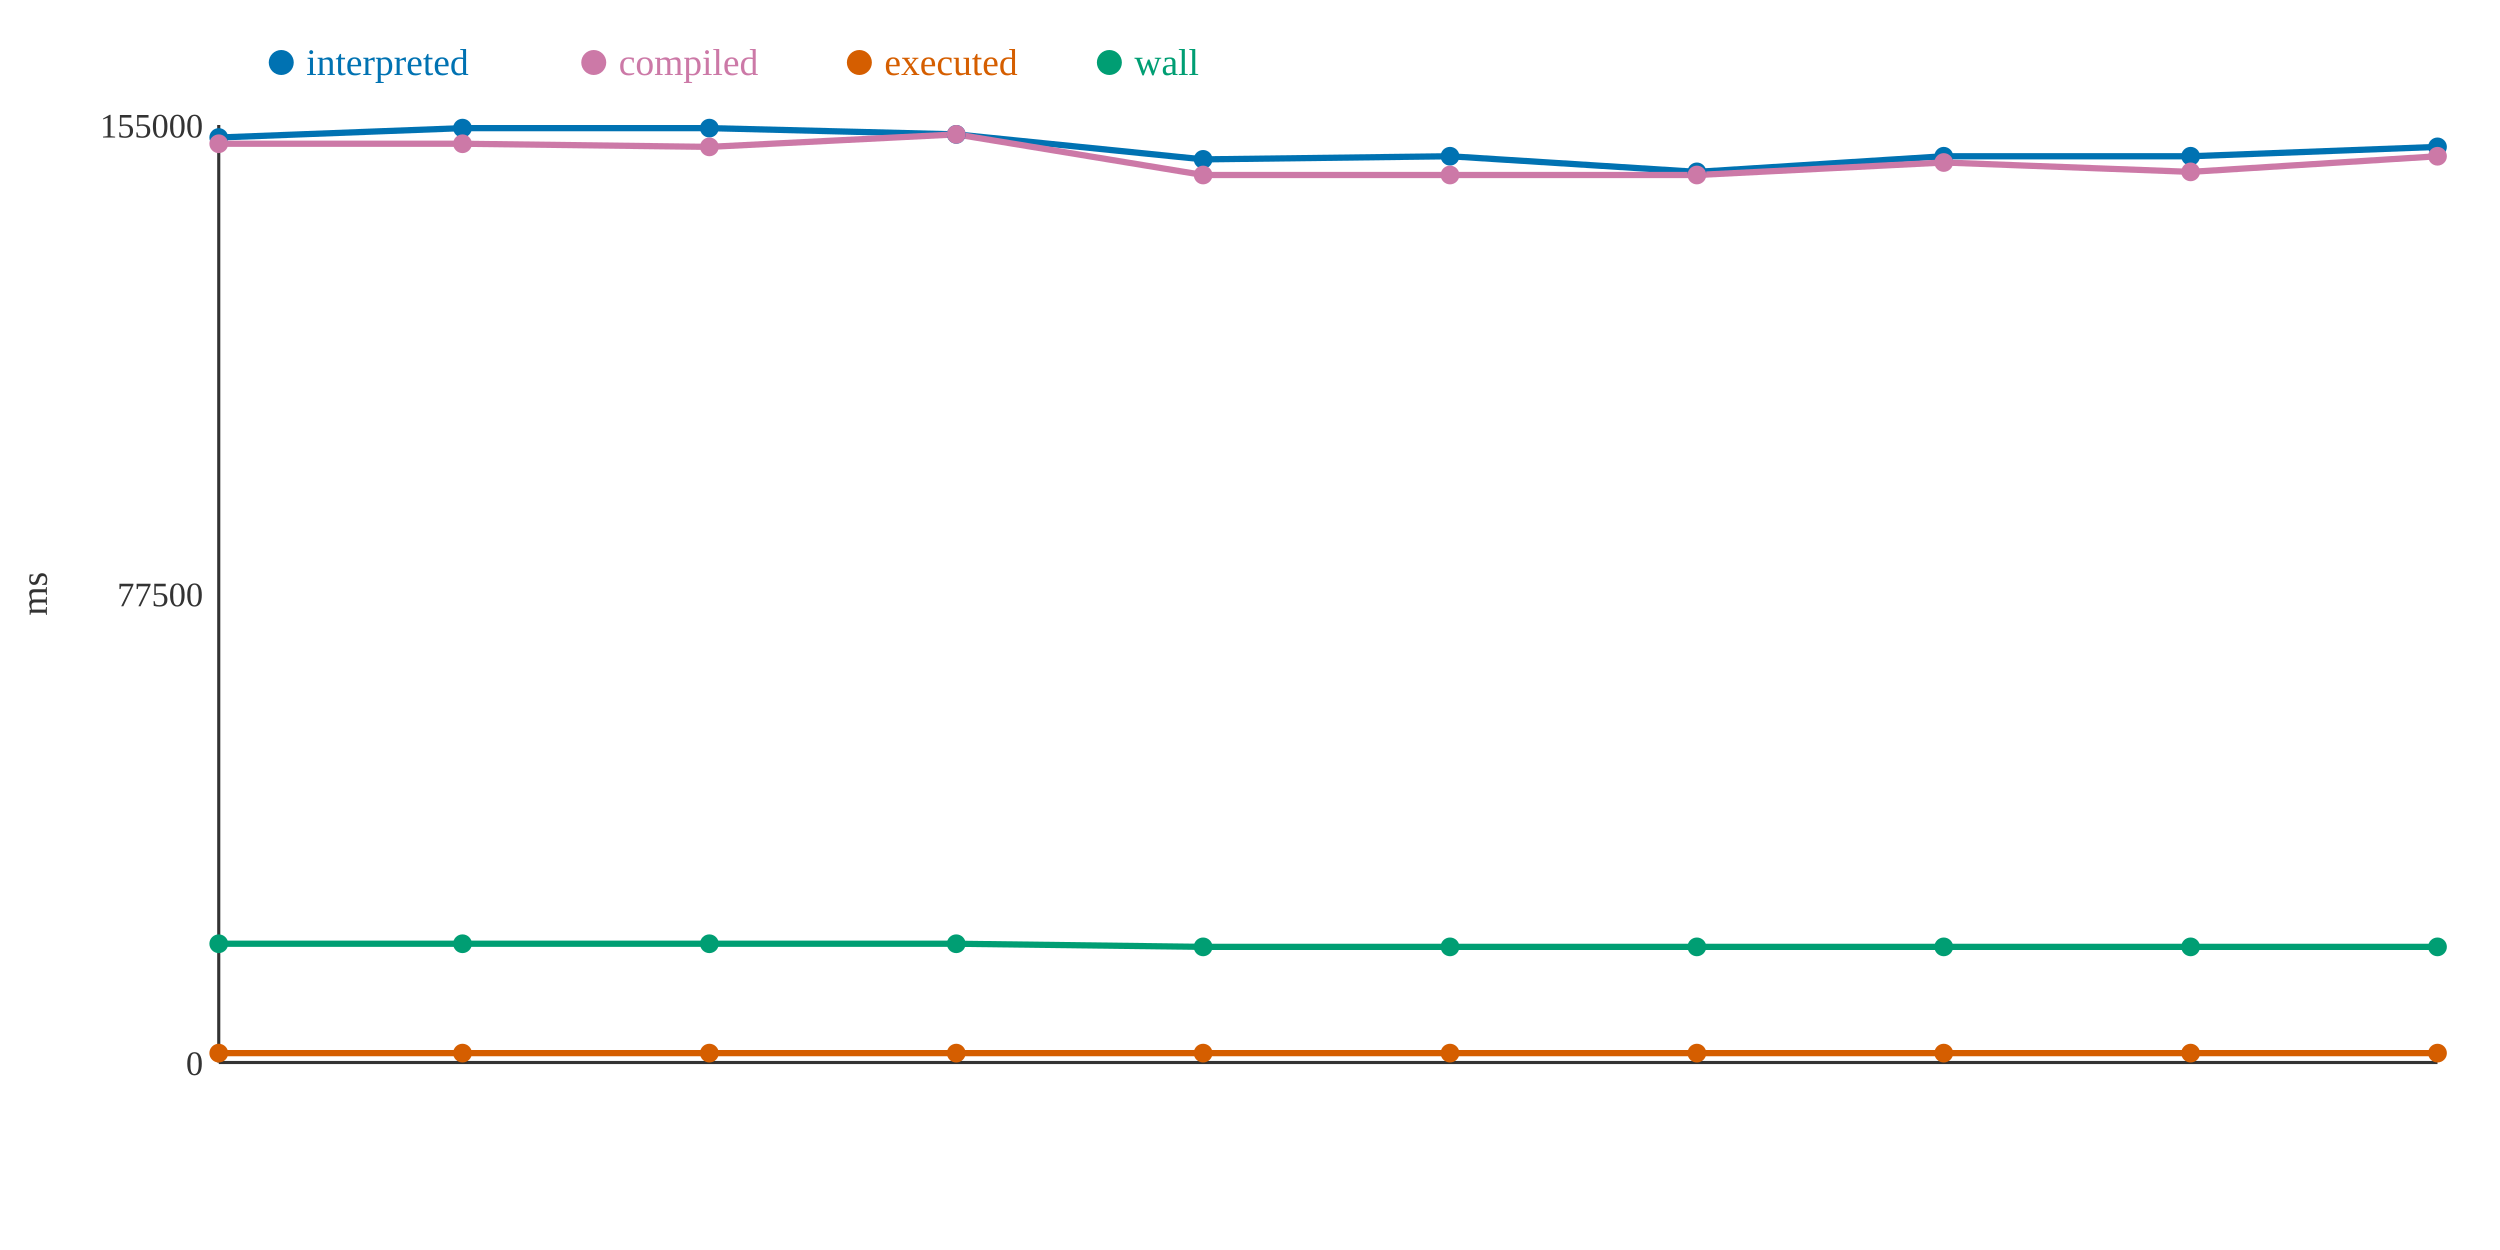
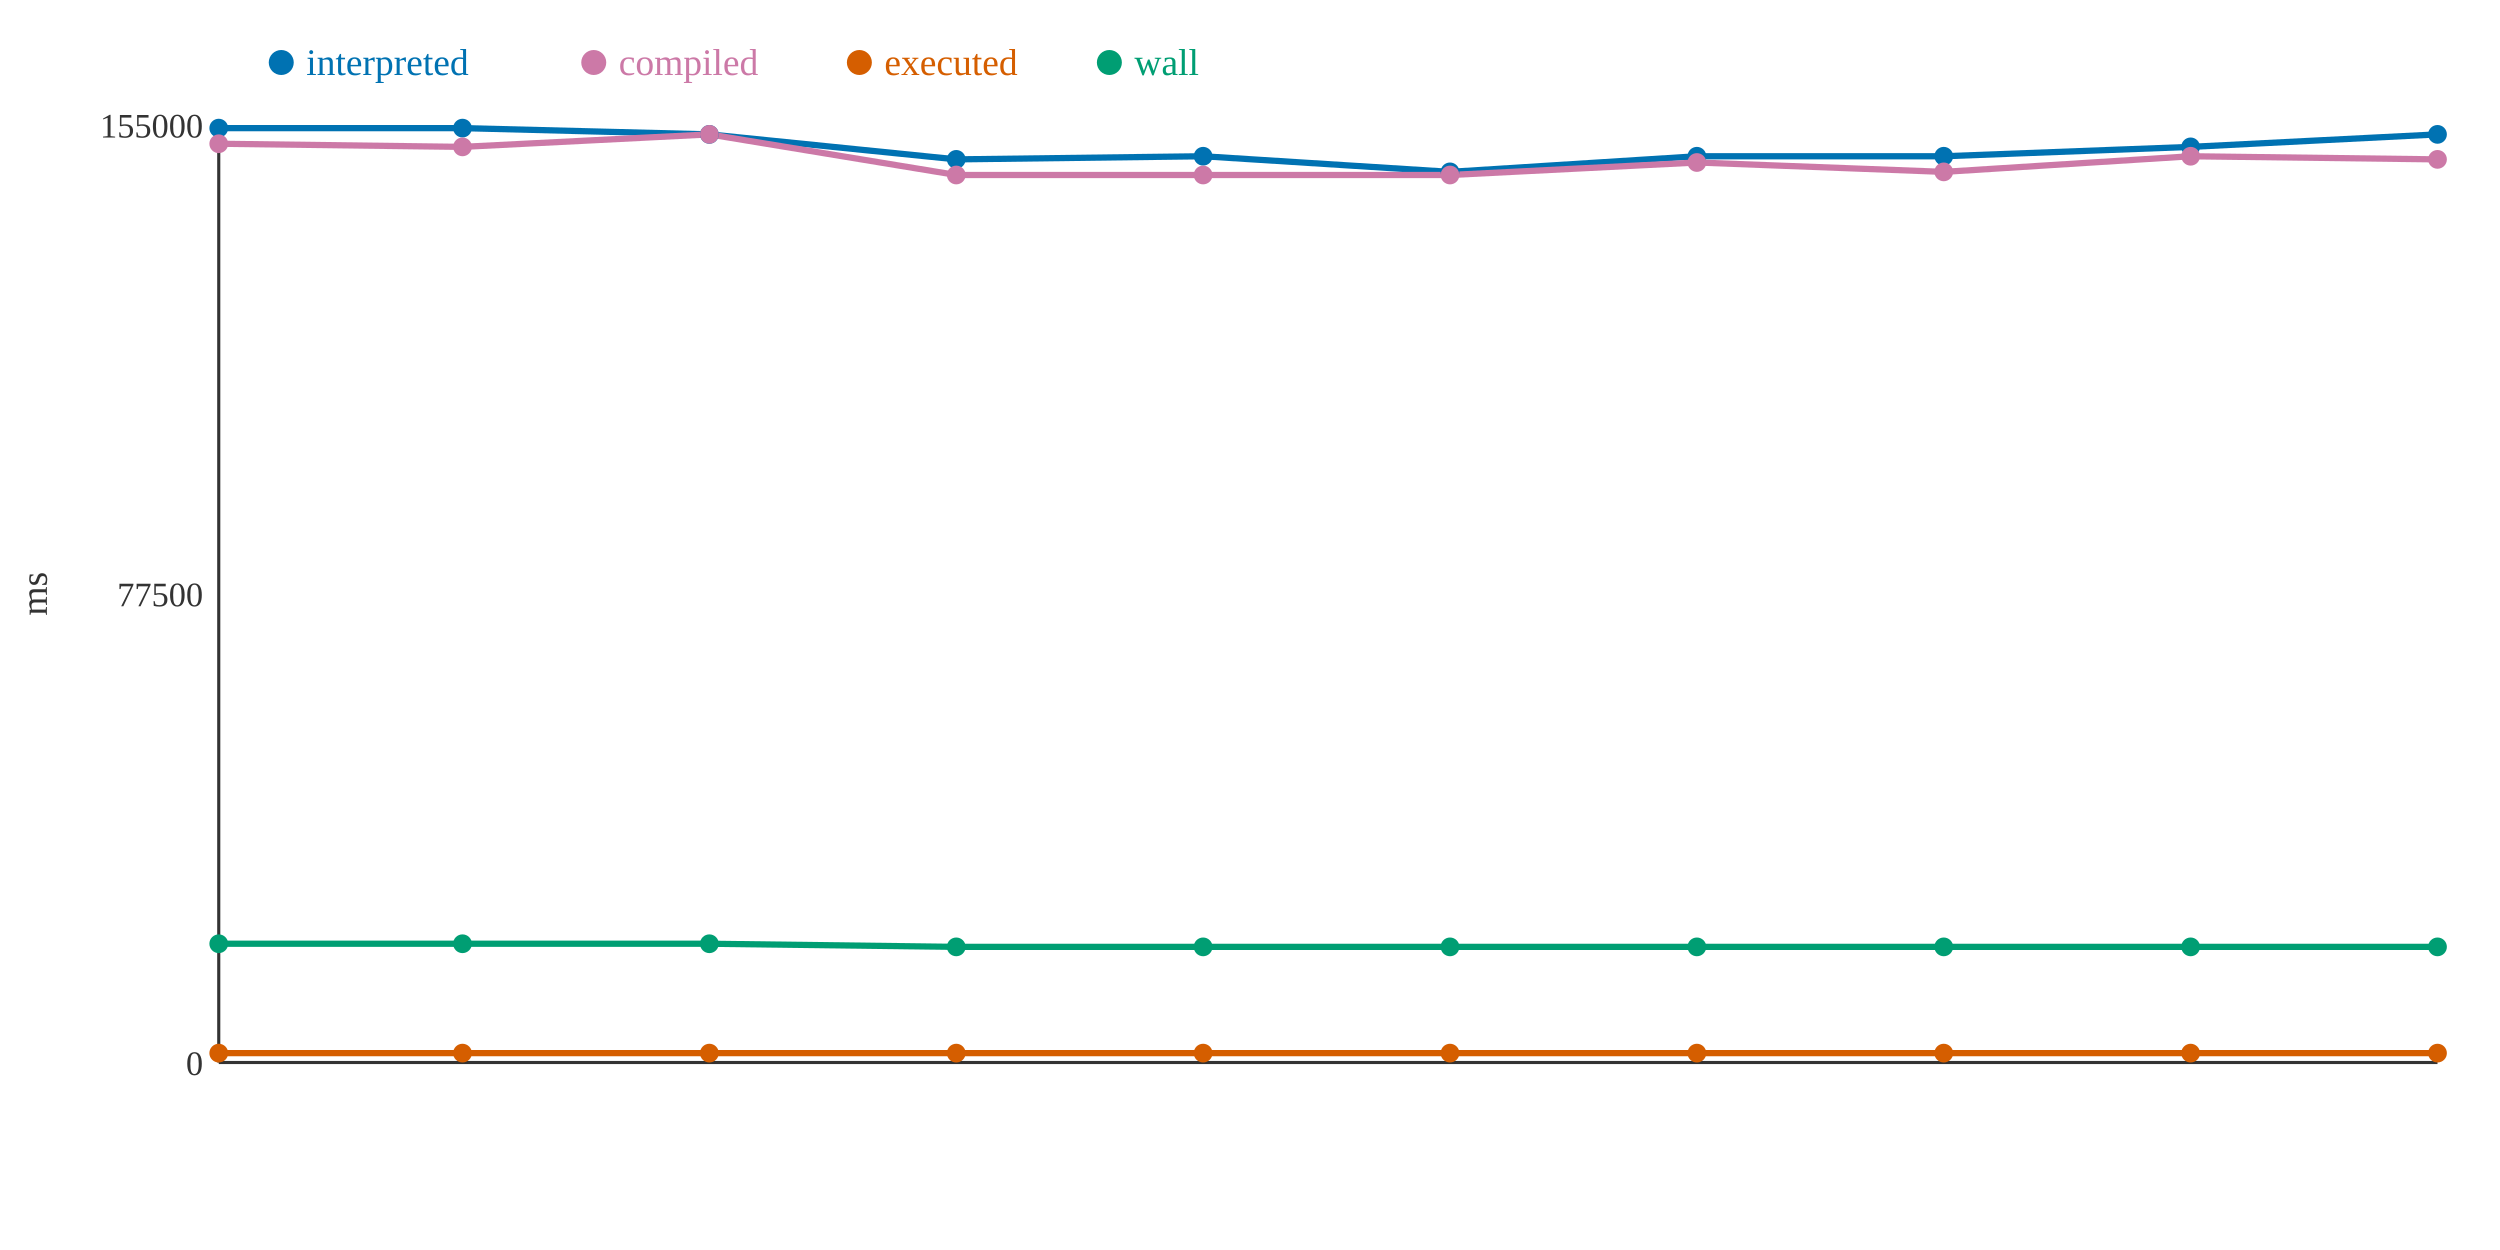
<svg xmlns="http://www.w3.org/2000/svg" width="800" height="400">
  <rect width="800" height="400" fill="white" />
  <line x1="70" y1="40" x2="70" y2="340" stroke="#333" stroke-width="1" />
  <line x1="70" y1="340" x2="780" y2="340" stroke="#333" stroke-width="1" />
  <text x="65" y="344" text-anchor="end" font-size="11" fill="#333">0</text>
  <text x="65" y="194" text-anchor="end" font-size="11" fill="#333">77500</text>
  <text x="65" y="44" text-anchor="end" font-size="11" fill="#333">155000</text>
  <text x="15" y="190" text-anchor="middle" font-size="12" fill="#333" transform="rotate(-90 15 190)">ms</text>
-   <polyline points="70,44 148,41 227,41 306,43 385,51 464,50 543,55 622,50 701,50 780,47" fill="none" stroke="#0072B2" stroke-width="2" />
-   <polyline points="70,46 148,46 227,47 306,43 385,56 464,56 543,56 622,52 701,55 780,50" fill="none" stroke="#CC79A7" stroke-width="2" />
+   <polyline points="70,41 148,41 227,43 306,51 385,50 464,55 543,50 622,50 701,47 780,43" fill="none" stroke="#0072B2" stroke-width="2" />
+   <polyline points="70,46 148,47 227,43 306,56 385,56 464,56 543,52 622,55 701,50 780,51" fill="none" stroke="#CC79A7" stroke-width="2" />
  <polyline points="70,337 148,337 227,337 306,337 385,337 464,337 543,337 622,337 701,337 780,337" fill="none" stroke="#D55E00" stroke-width="2" />
-   <polyline points="70,302 148,302 227,302 306,302 385,303 464,303 543,303 622,303 701,303 780,303" fill="none" stroke="#009E73" stroke-width="2" />
-   <circle cx="70" cy="44" r="3" fill="#0072B2" />
+   <polyline points="70,302 148,302 227,302 306,303 385,303 464,303 543,303 622,303 701,303 780,303" fill="none" stroke="#009E73" stroke-width="2" />
+   <circle cx="70" cy="41" r="3" fill="#0072B2" />
  <circle cx="70" cy="46" r="3" fill="#CC79A7" />
  <circle cx="70" cy="337" r="3" fill="#D55E00" />
  <circle cx="70" cy="302" r="3" fill="#009E73" />
  <circle cx="148" cy="41" r="3" fill="#0072B2" />
-   <circle cx="148" cy="46" r="3" fill="#CC79A7" />
+   <circle cx="148" cy="47" r="3" fill="#CC79A7" />
  <circle cx="148" cy="337" r="3" fill="#D55E00" />
  <circle cx="148" cy="302" r="3" fill="#009E73" />
-   <circle cx="227" cy="41" r="3" fill="#0072B2" />
-   <circle cx="227" cy="47" r="3" fill="#CC79A7" />
+   <circle cx="227" cy="43" r="3" fill="#0072B2" />
+   <circle cx="227" cy="43" r="3" fill="#CC79A7" />
  <circle cx="227" cy="337" r="3" fill="#D55E00" />
  <circle cx="227" cy="302" r="3" fill="#009E73" />
-   <circle cx="306" cy="43" r="3" fill="#0072B2" />
-   <circle cx="306" cy="43" r="3" fill="#CC79A7" />
+   <circle cx="306" cy="51" r="3" fill="#0072B2" />
+   <circle cx="306" cy="56" r="3" fill="#CC79A7" />
  <circle cx="306" cy="337" r="3" fill="#D55E00" />
-   <circle cx="306" cy="302" r="3" fill="#009E73" />
-   <circle cx="385" cy="51" r="3" fill="#0072B2" />
+   <circle cx="306" cy="303" r="3" fill="#009E73" />
+   <circle cx="385" cy="50" r="3" fill="#0072B2" />
  <circle cx="385" cy="56" r="3" fill="#CC79A7" />
  <circle cx="385" cy="337" r="3" fill="#D55E00" />
  <circle cx="385" cy="303" r="3" fill="#009E73" />
-   <circle cx="464" cy="50" r="3" fill="#0072B2" />
+   <circle cx="464" cy="55" r="3" fill="#0072B2" />
  <circle cx="464" cy="56" r="3" fill="#CC79A7" />
  <circle cx="464" cy="337" r="3" fill="#D55E00" />
  <circle cx="464" cy="303" r="3" fill="#009E73" />
-   <circle cx="543" cy="55" r="3" fill="#0072B2" />
-   <circle cx="543" cy="56" r="3" fill="#CC79A7" />
+   <circle cx="543" cy="50" r="3" fill="#0072B2" />
+   <circle cx="543" cy="52" r="3" fill="#CC79A7" />
  <circle cx="543" cy="337" r="3" fill="#D55E00" />
  <circle cx="543" cy="303" r="3" fill="#009E73" />
  <circle cx="622" cy="50" r="3" fill="#0072B2" />
-   <circle cx="622" cy="52" r="3" fill="#CC79A7" />
+   <circle cx="622" cy="55" r="3" fill="#CC79A7" />
  <circle cx="622" cy="337" r="3" fill="#D55E00" />
  <circle cx="622" cy="303" r="3" fill="#009E73" />
-   <circle cx="701" cy="50" r="3" fill="#0072B2" />
-   <circle cx="701" cy="55" r="3" fill="#CC79A7" />
+   <circle cx="701" cy="47" r="3" fill="#0072B2" />
+   <circle cx="701" cy="50" r="3" fill="#CC79A7" />
  <circle cx="701" cy="337" r="3" fill="#D55E00" />
  <circle cx="701" cy="303" r="3" fill="#009E73" />
-   <circle cx="780" cy="47" r="3" fill="#0072B2" />
-   <circle cx="780" cy="50" r="3" fill="#CC79A7" />
+   <circle cx="780" cy="43" r="3" fill="#0072B2" />
+   <circle cx="780" cy="51" r="3" fill="#CC79A7" />
  <circle cx="780" cy="337" r="3" fill="#D55E00" />
  <circle cx="780" cy="303" r="3" fill="#009E73" />
  <circle cx="90" cy="20" r="4" fill="#0072B2" />
  <text x="98" y="24" text-anchor="start" font-size="12" fill="#0072B2">interpreted</text>
  <circle cx="190" cy="20" r="4" fill="#CC79A7" />
  <text x="198" y="24" text-anchor="start" font-size="12" fill="#CC79A7">compiled</text>
  <circle cx="275" cy="20" r="4" fill="#D55E00" />
  <text x="283" y="24" text-anchor="start" font-size="12" fill="#D55E00">executed</text>
  <circle cx="355" cy="20" r="4" fill="#009E73" />
  <text x="363" y="24" text-anchor="start" font-size="12" fill="#009E73">wall</text>
</svg>
